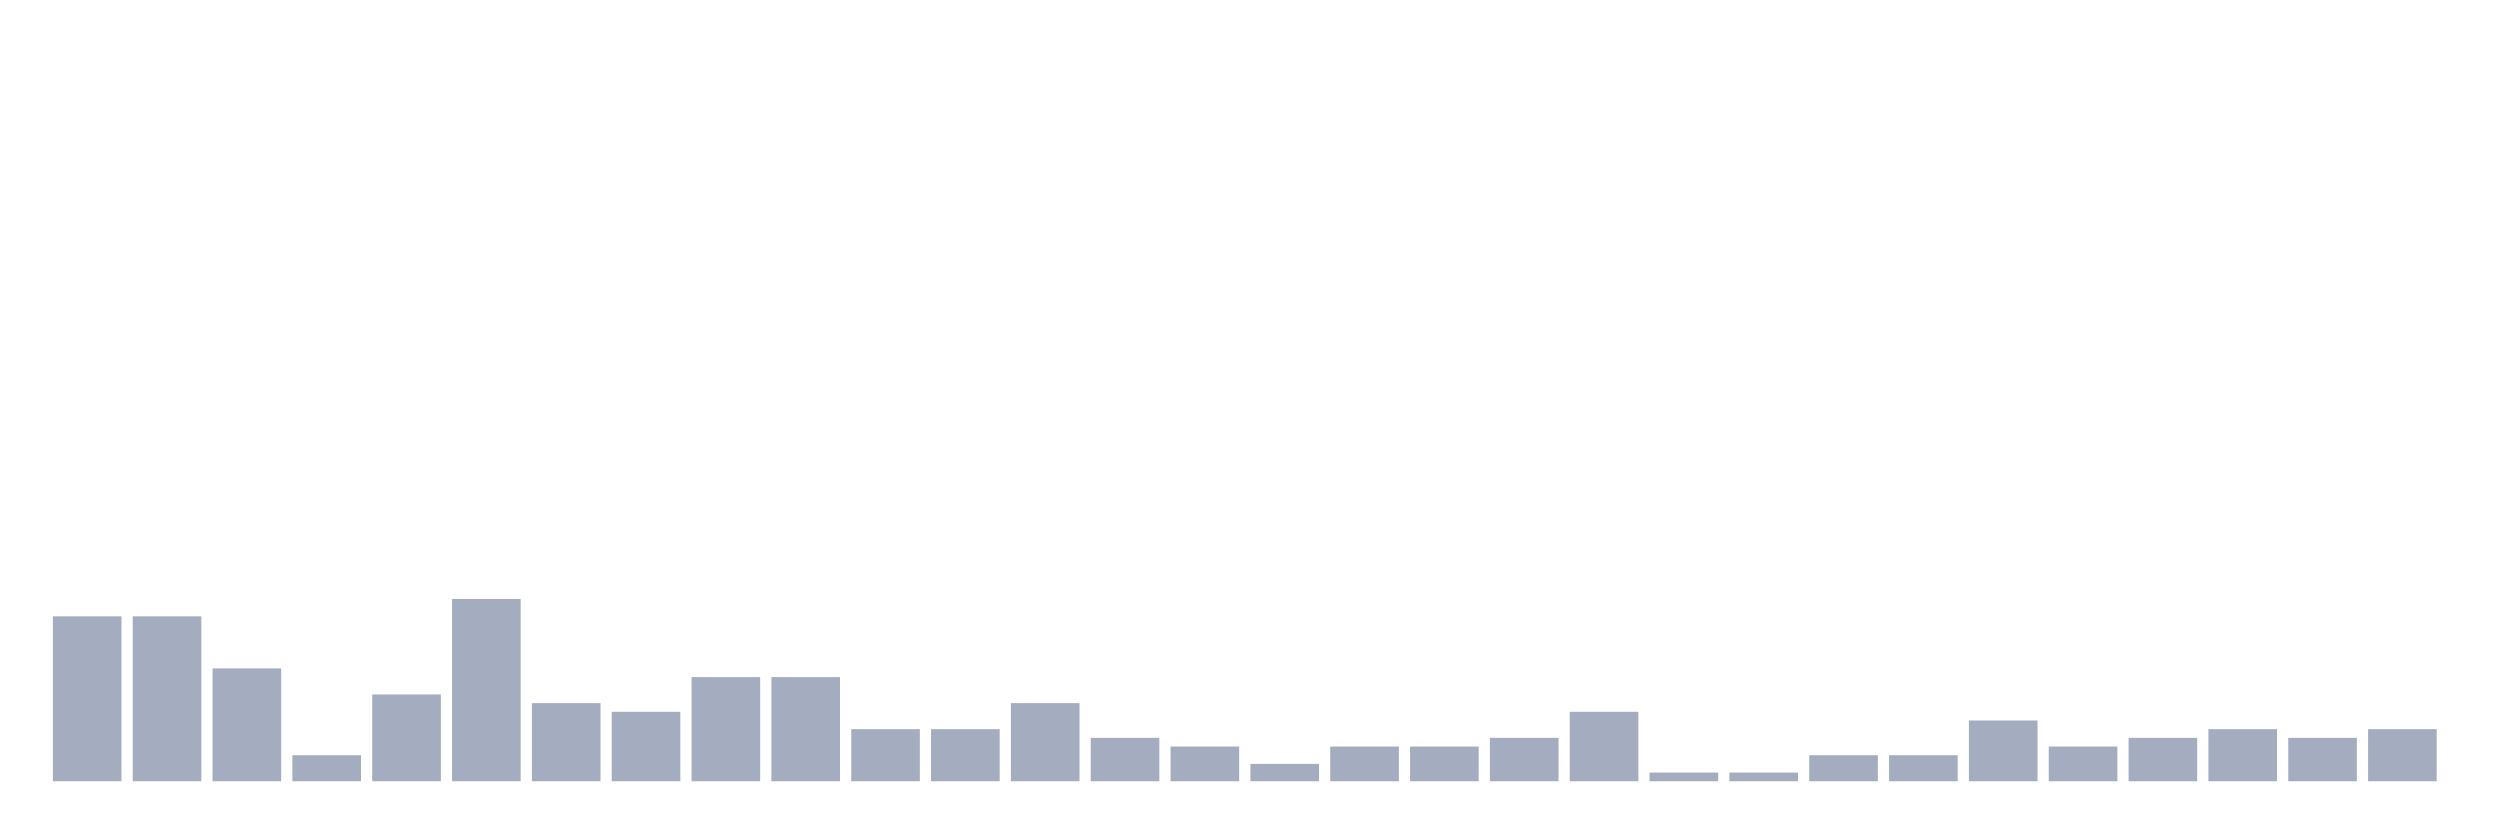
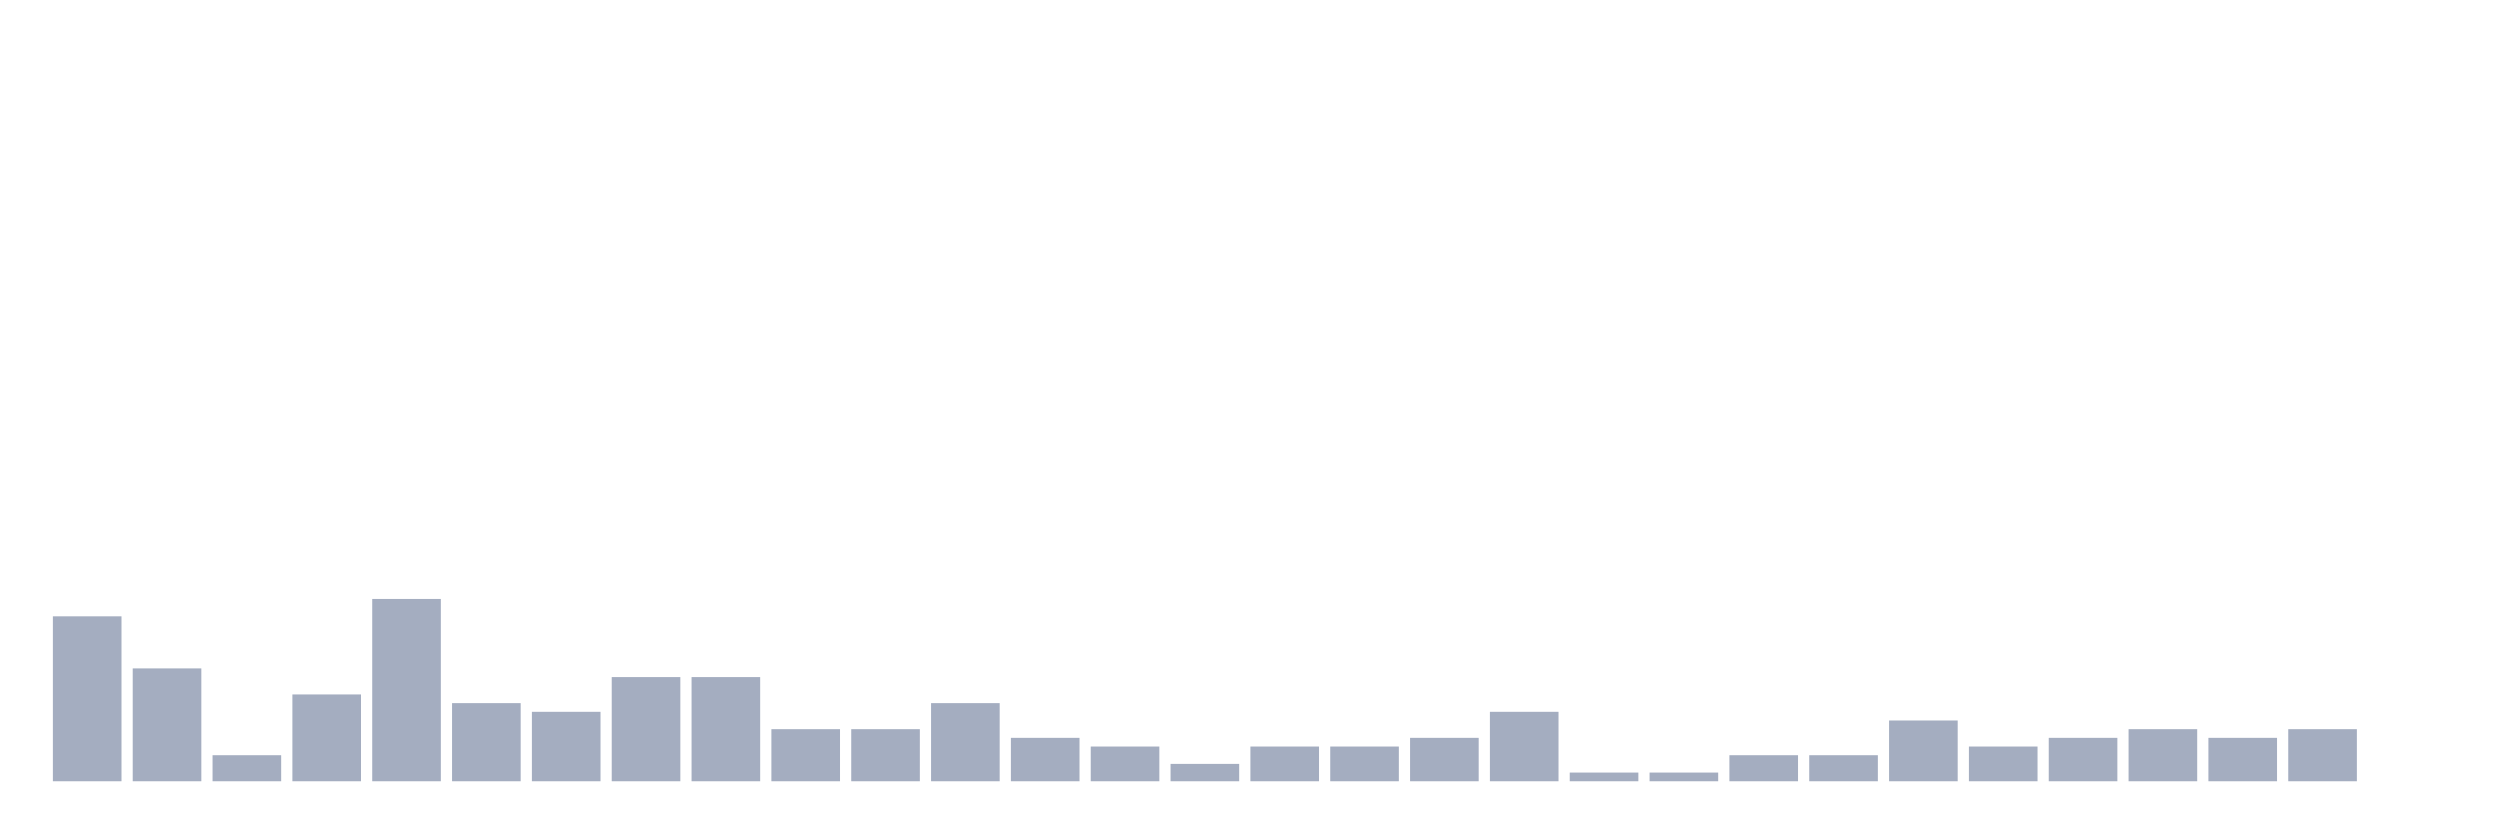
<svg xmlns="http://www.w3.org/2000/svg" viewBox="0 0 480 160">
  <g transform="translate(10,10)">
    <rect class="bar" x="0.153" width="13.175" y="108.333" height="31.667" fill="rgb(164,173,192)" />
-     <rect class="bar" x="15.482" width="13.175" y="108.333" height="31.667" fill="rgb(164,173,192)" />
-     <rect class="bar" x="30.81" width="13.175" y="118.333" height="21.667" fill="rgb(164,173,192)" />
-     <rect class="bar" x="46.138" width="13.175" y="135" height="5" fill="rgb(164,173,192)" />
-     <rect class="bar" x="61.466" width="13.175" y="123.333" height="16.667" fill="rgb(164,173,192)" />
-     <rect class="bar" x="76.794" width="13.175" y="105" height="35" fill="rgb(164,173,192)" />
-     <rect class="bar" x="92.123" width="13.175" y="125" height="15" fill="rgb(164,173,192)" />
-     <rect class="bar" x="107.451" width="13.175" y="126.667" height="13.333" fill="rgb(164,173,192)" />
+     <rect class="bar" x="15.482" width="13.175" y="118.333" height="21.667" fill="rgb(164,173,192)" />
+     <rect class="bar" x="30.81" width="13.175" y="135" height="5" fill="rgb(164,173,192)" />
+     <rect class="bar" x="46.138" width="13.175" y="123.333" height="16.667" fill="rgb(164,173,192)" />
+     <rect class="bar" x="61.466" width="13.175" y="105" height="35" fill="rgb(164,173,192)" />
+     <rect class="bar" x="76.794" width="13.175" y="125" height="15" fill="rgb(164,173,192)" />
+     <rect class="bar" x="92.123" width="13.175" y="126.667" height="13.333" fill="rgb(164,173,192)" />
+     <rect class="bar" x="107.451" width="13.175" y="120" height="20" fill="rgb(164,173,192)" />
    <rect class="bar" x="122.779" width="13.175" y="120" height="20" fill="rgb(164,173,192)" />
-     <rect class="bar" x="138.107" width="13.175" y="120" height="20" fill="rgb(164,173,192)" />
+     <rect class="bar" x="138.107" width="13.175" y="130" height="10" fill="rgb(164,173,192)" />
    <rect class="bar" x="153.436" width="13.175" y="130" height="10" fill="rgb(164,173,192)" />
-     <rect class="bar" x="168.764" width="13.175" y="130" height="10" fill="rgb(164,173,192)" />
-     <rect class="bar" x="184.092" width="13.175" y="125" height="15" fill="rgb(164,173,192)" />
-     <rect class="bar" x="199.42" width="13.175" y="131.667" height="8.333" fill="rgb(164,173,192)" />
-     <rect class="bar" x="214.748" width="13.175" y="133.333" height="6.667" fill="rgb(164,173,192)" />
-     <rect class="bar" x="230.077" width="13.175" y="136.667" height="3.333" fill="rgb(164,173,192)" />
+     <rect class="bar" x="168.764" width="13.175" y="125" height="15" fill="rgb(164,173,192)" />
+     <rect class="bar" x="184.092" width="13.175" y="131.667" height="8.333" fill="rgb(164,173,192)" />
+     <rect class="bar" x="199.42" width="13.175" y="133.333" height="6.667" fill="rgb(164,173,192)" />
+     <rect class="bar" x="214.748" width="13.175" y="136.667" height="3.333" fill="rgb(164,173,192)" />
+     <rect class="bar" x="230.077" width="13.175" y="133.333" height="6.667" fill="rgb(164,173,192)" />
    <rect class="bar" x="245.405" width="13.175" y="133.333" height="6.667" fill="rgb(164,173,192)" />
-     <rect class="bar" x="260.733" width="13.175" y="133.333" height="6.667" fill="rgb(164,173,192)" />
-     <rect class="bar" x="276.061" width="13.175" y="131.667" height="8.333" fill="rgb(164,173,192)" />
-     <rect class="bar" x="291.39" width="13.175" y="126.667" height="13.333" fill="rgb(164,173,192)" />
+     <rect class="bar" x="260.733" width="13.175" y="131.667" height="8.333" fill="rgb(164,173,192)" />
+     <rect class="bar" x="276.061" width="13.175" y="126.667" height="13.333" fill="rgb(164,173,192)" />
+     <rect class="bar" x="291.39" width="13.175" y="138.333" height="1.667" fill="rgb(164,173,192)" />
    <rect class="bar" x="306.718" width="13.175" y="138.333" height="1.667" fill="rgb(164,173,192)" />
-     <rect class="bar" x="322.046" width="13.175" y="138.333" height="1.667" fill="rgb(164,173,192)" />
+     <rect class="bar" x="322.046" width="13.175" y="135" height="5" fill="rgb(164,173,192)" />
    <rect class="bar" x="337.374" width="13.175" y="135" height="5" fill="rgb(164,173,192)" />
-     <rect class="bar" x="352.702" width="13.175" y="135" height="5" fill="rgb(164,173,192)" />
-     <rect class="bar" x="368.031" width="13.175" y="128.333" height="11.667" fill="rgb(164,173,192)" />
-     <rect class="bar" x="383.359" width="13.175" y="133.333" height="6.667" fill="rgb(164,173,192)" />
-     <rect class="bar" x="398.687" width="13.175" y="131.667" height="8.333" fill="rgb(164,173,192)" />
-     <rect class="bar" x="414.015" width="13.175" y="130" height="10" fill="rgb(164,173,192)" />
-     <rect class="bar" x="429.344" width="13.175" y="131.667" height="8.333" fill="rgb(164,173,192)" />
-     <rect class="bar" x="444.672" width="13.175" y="130" height="10" fill="rgb(164,173,192)" />
+     <rect class="bar" x="352.702" width="13.175" y="128.333" height="11.667" fill="rgb(164,173,192)" />
+     <rect class="bar" x="368.031" width="13.175" y="133.333" height="6.667" fill="rgb(164,173,192)" />
+     <rect class="bar" x="383.359" width="13.175" y="131.667" height="8.333" fill="rgb(164,173,192)" />
+     <rect class="bar" x="398.687" width="13.175" y="130" height="10" fill="rgb(164,173,192)" />
+     <rect class="bar" x="414.015" width="13.175" y="131.667" height="8.333" fill="rgb(164,173,192)" />
+     <rect class="bar" x="429.344" width="13.175" y="130" height="10" fill="rgb(164,173,192)" />
+     <rect class="bar" x="444.672" width="13.175" y="140" height="0" fill="rgb(164,173,192)" />
  </g>
</svg>
